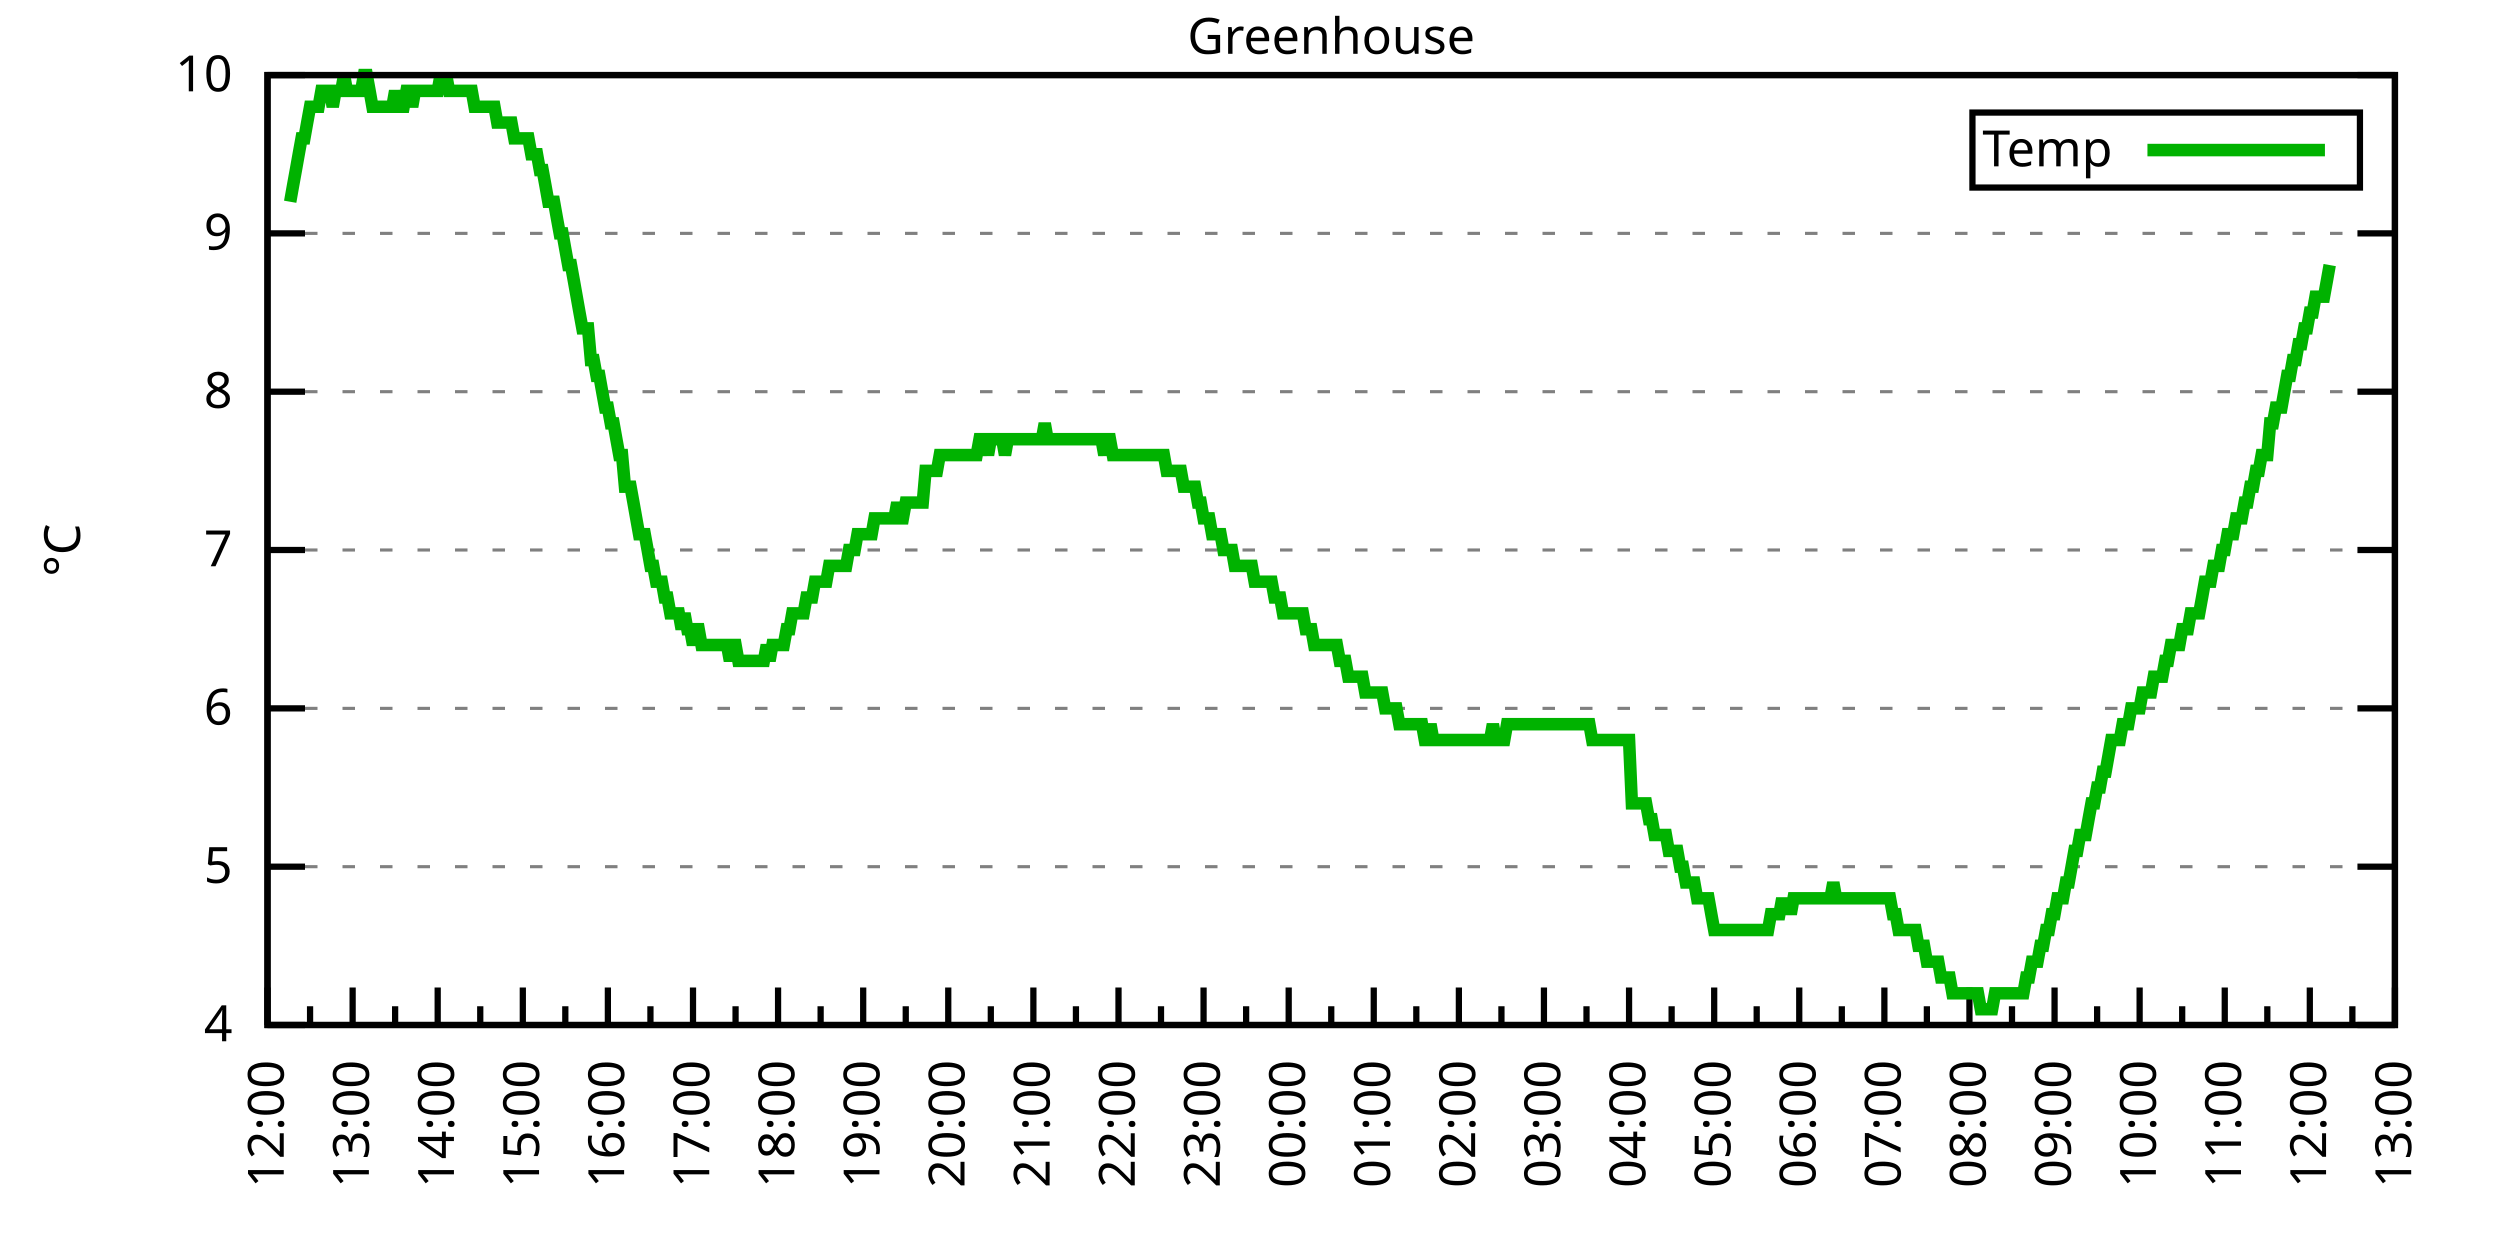
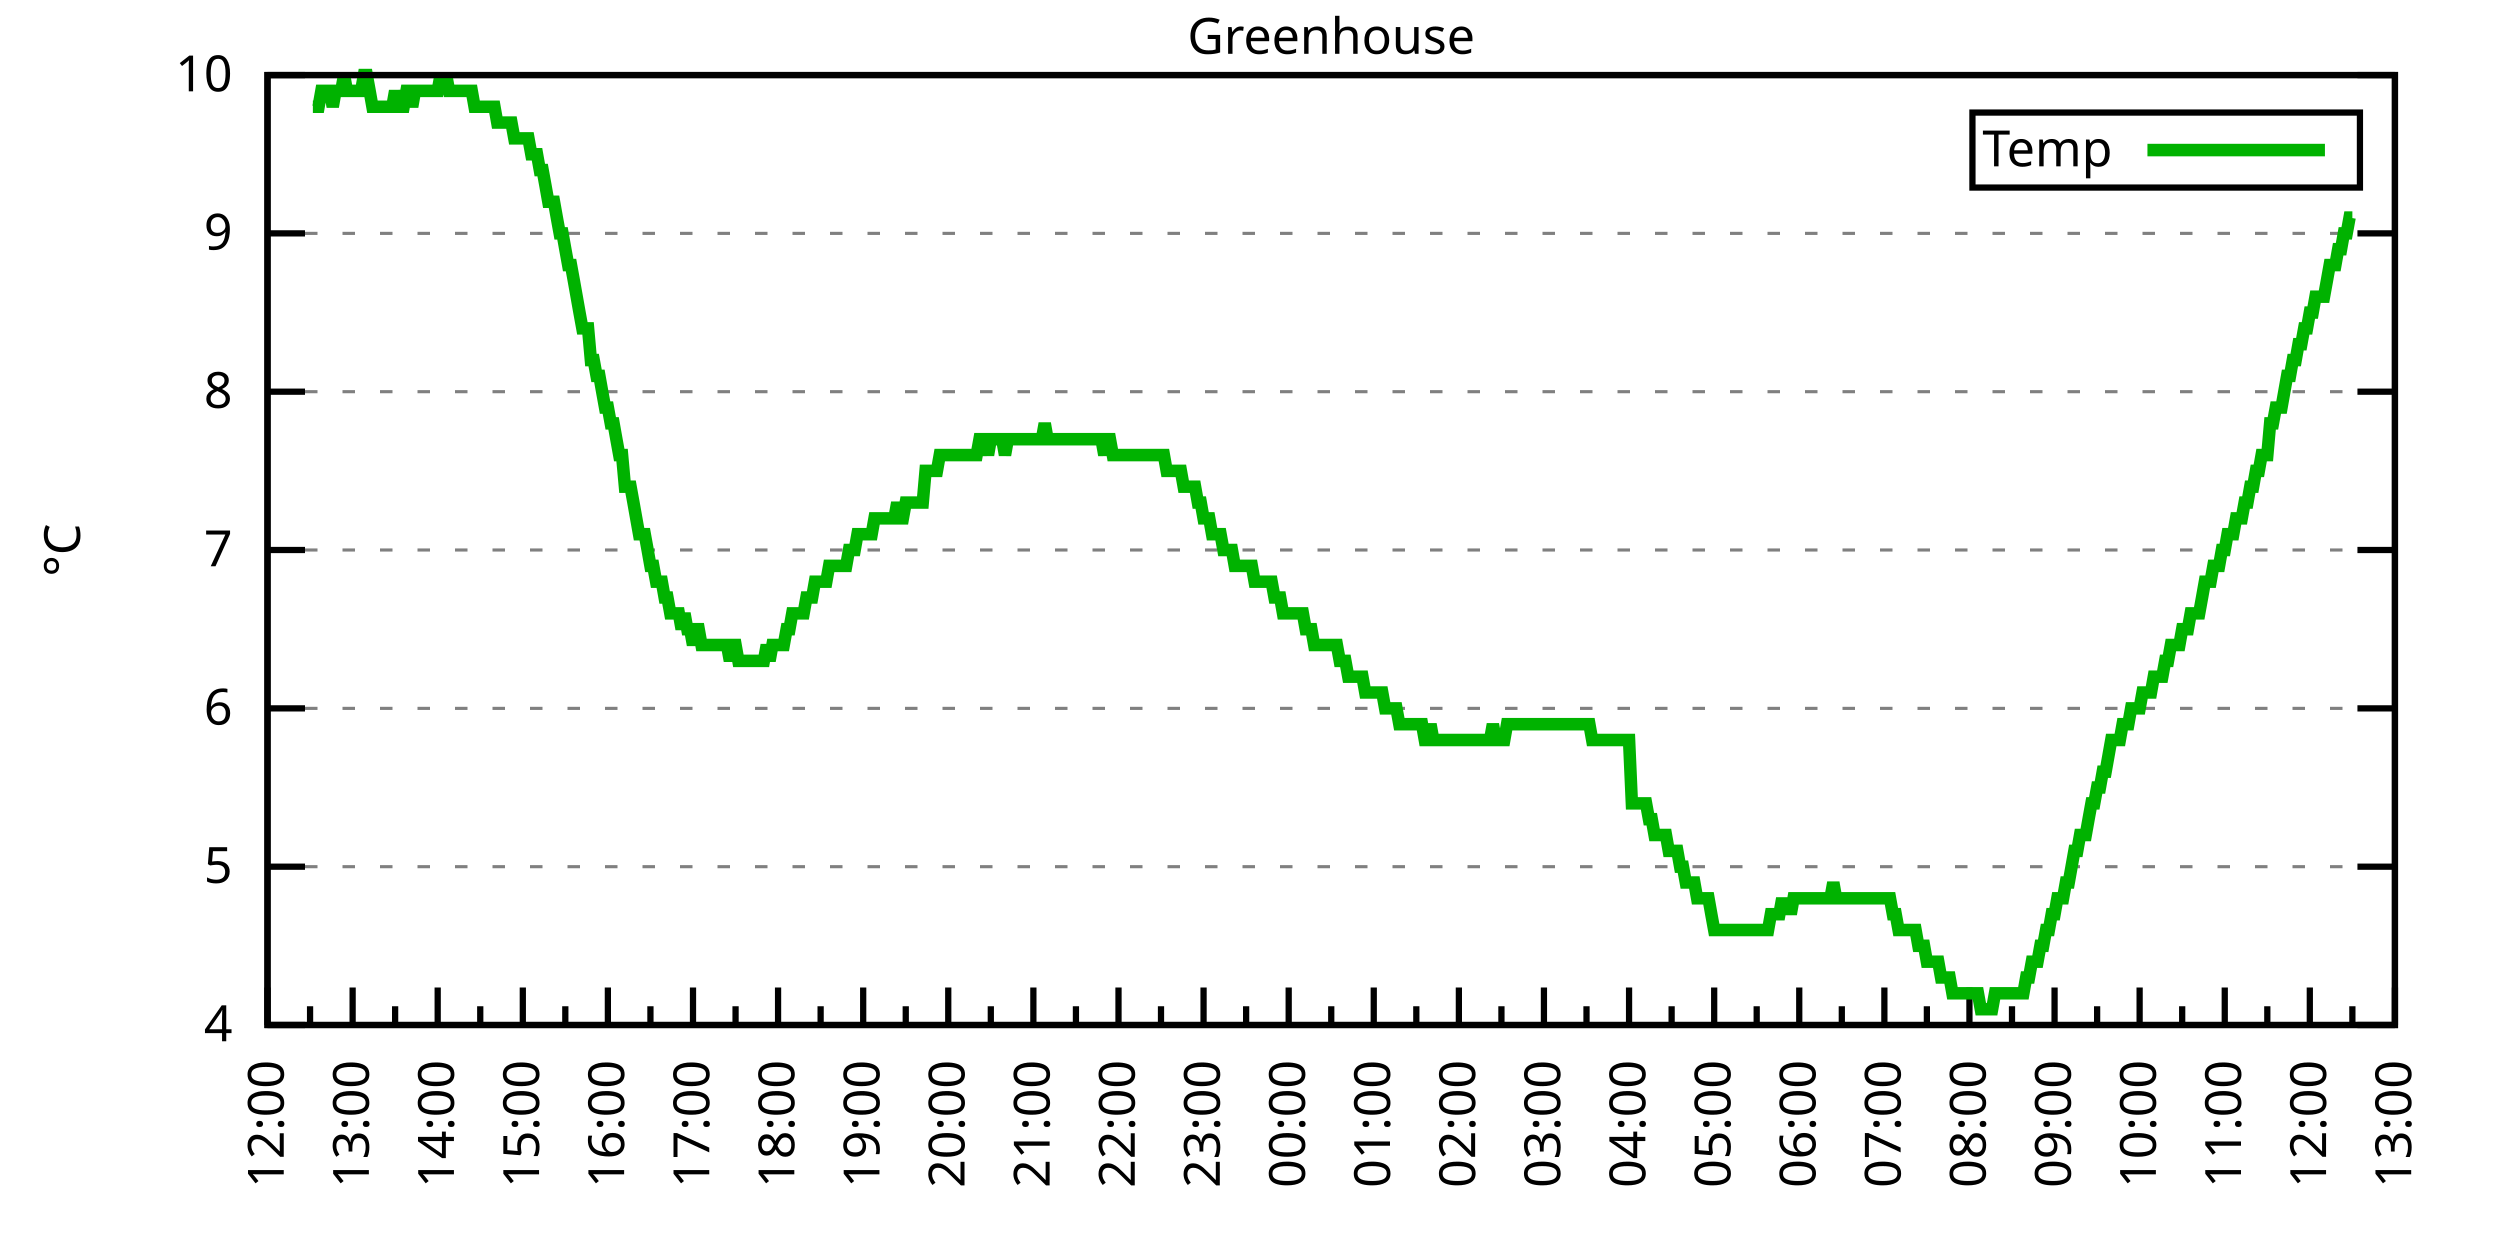
<svg xmlns="http://www.w3.org/2000/svg" xmlns:xlink="http://www.w3.org/1999/xlink" width="400" height="200" viewBox="0 0 400 200">
  <g id="gnuplot_canvas">
    <rect x="0" y="0" width="400" height="200" fill="none" />
    <defs>
      <circle id="gpDot" r="0.5" stroke-width="0.5" stroke="currentColor" />
      <path id="gpPt0" stroke-width="0.333" stroke="currentColor" d="M-1,0 h2 M0,-1 v2" />
      <path id="gpPt1" stroke-width="0.333" stroke="currentColor" d="M-1,-1 L1,1 M1,-1 L-1,1" />
      <path id="gpPt2" stroke-width="0.333" stroke="currentColor" d="M-1,0 L1,0 M0,-1 L0,1 M-1,-1 L1,1 M-1,1 L1,-1" />
      <rect id="gpPt3" stroke-width="0.333" stroke="currentColor" x="-1" y="-1" width="2" height="2" />
      <rect id="gpPt4" stroke-width="0.333" stroke="currentColor" fill="currentColor" x="-1" y="-1" width="2" height="2" />
      <circle id="gpPt5" stroke-width="0.333" stroke="currentColor" cx="0" cy="0" r="1" />
      <use xlink:href="#gpPt5" id="gpPt6" fill="currentColor" stroke="none" />
      <path id="gpPt7" stroke-width="0.333" stroke="currentColor" d="M0,-1.33 L-1.33,0.67 L1.33,0.67 z" />
      <use xlink:href="#gpPt7" id="gpPt8" fill="currentColor" stroke="none" />
      <use xlink:href="#gpPt7" id="gpPt9" stroke="currentColor" transform="rotate(180)" />
      <use xlink:href="#gpPt9" id="gpPt10" fill="currentColor" stroke="none" />
      <use xlink:href="#gpPt3" id="gpPt11" stroke="currentColor" transform="rotate(45)" />
      <use xlink:href="#gpPt11" id="gpPt12" fill="currentColor" stroke="none" />
      <path id="gpPt13" stroke-width="0.333" stroke="currentColor" d="M0,1.330 L1.265,0.411 L0.782,-1.067 L-0.782,-1.076 L-1.265,0.411 z" />
      <use xlink:href="#gpPt13" id="gpPt14" fill="currentColor" stroke="none" />
      <filter id="textbox" filterUnits="objectBoundingBox" x="0" y="0" height="1" width="1">
        <feFlood flood-color="white" flood-opacity="1" result="bgnd" />
        <feComposite in="SourceGraphic" in2="bgnd" operator="atop" />
      </filter>
      <filter id="greybox" filterUnits="objectBoundingBox" x="0" y="0" height="1" width="1">
        <feFlood flood-color="lightgrey" flood-opacity="1" result="grey" />
        <feComposite in="SourceGraphic" in2="grey" operator="atop" />
      </filter>
    </defs>
    <g fill="none" color="white" stroke="currentColor" stroke-width="1.00" stroke-linecap="butt" stroke-linejoin="miter">
</g>
    <g fill="none" color="black" stroke="currentColor" stroke-width="1.00" stroke-linecap="butt" stroke-linejoin="miter">
      <g stroke="none" shape-rendering="crispEdges">
        <polygon fill="rgb(255, 255, 255)" points="42.80,164.00 383.18,164.00 383.18,12.02 42.80,12.02 " />
      </g>
    </g>
    <g fill="none" color="black" stroke="currentColor" stroke-width="1.00" stroke-linecap="butt" stroke-linejoin="miter">
</g>
    <g fill="none" color="black" stroke="black" stroke-width="0.50" stroke-linecap="butt" stroke-linejoin="miter">
</g>
    <g fill="none" color="gray" stroke="currentColor" stroke-width="0.50" stroke-linecap="butt" stroke-linejoin="miter">
      <path stroke="gray" stroke-dasharray="2,4" class="gridline" d="M42.80,164.00 L383.19,164.00  " />
    </g>
    <g fill="none" color="gray" stroke="gray" stroke-width="1.00" stroke-linecap="butt" stroke-linejoin="miter">
</g>
    <g fill="none" color="black" stroke="currentColor" stroke-width="1.00" stroke-linecap="butt" stroke-linejoin="miter">
      <path stroke="black" d="M42.80,164.00 L48.80,164.00 M383.19,164.00 L377.19,164.00  " />
      <g transform="translate(37.20,166.60)" stroke="none" fill="black" font-family="Sans" font-size="8.00" text-anchor="end">
        <text>
          <tspan font-family="Sans"> 4</tspan>
        </text>
      </g>
    </g>
    <g fill="none" color="black" stroke="currentColor" stroke-width="1.00" stroke-linecap="butt" stroke-linejoin="miter">
</g>
    <g fill="none" color="black" stroke="black" stroke-width="0.50" stroke-linecap="butt" stroke-linejoin="miter">
</g>
    <g fill="none" color="gray" stroke="currentColor" stroke-width="0.50" stroke-linecap="butt" stroke-linejoin="miter">
      <path stroke="gray" stroke-dasharray="2,4" class="gridline" d="M42.80,138.67 L383.19,138.67  " />
    </g>
    <g fill="none" color="gray" stroke="gray" stroke-width="1.00" stroke-linecap="butt" stroke-linejoin="miter">
</g>
    <g fill="none" color="black" stroke="currentColor" stroke-width="1.00" stroke-linecap="butt" stroke-linejoin="miter">
      <path stroke="black" d="M42.80,138.67 L48.80,138.67 M383.19,138.67 L377.19,138.67  " />
      <g transform="translate(37.20,141.27)" stroke="none" fill="black" font-family="Sans" font-size="8.00" text-anchor="end">
        <text>
          <tspan font-family="Sans"> 5</tspan>
        </text>
      </g>
    </g>
    <g fill="none" color="black" stroke="currentColor" stroke-width="1.00" stroke-linecap="butt" stroke-linejoin="miter">
</g>
    <g fill="none" color="black" stroke="black" stroke-width="0.50" stroke-linecap="butt" stroke-linejoin="miter">
</g>
    <g fill="none" color="gray" stroke="currentColor" stroke-width="0.50" stroke-linecap="butt" stroke-linejoin="miter">
      <path stroke="gray" stroke-dasharray="2,4" class="gridline" d="M42.80,113.34 L383.19,113.34  " />
    </g>
    <g fill="none" color="gray" stroke="gray" stroke-width="1.00" stroke-linecap="butt" stroke-linejoin="miter">
</g>
    <g fill="none" color="black" stroke="currentColor" stroke-width="1.00" stroke-linecap="butt" stroke-linejoin="miter">
      <path stroke="black" d="M42.80,113.34 L48.80,113.34 M383.19,113.34 L377.19,113.34  " />
      <g transform="translate(37.20,115.94)" stroke="none" fill="black" font-family="Sans" font-size="8.00" text-anchor="end">
        <text>
          <tspan font-family="Sans"> 6</tspan>
        </text>
      </g>
    </g>
    <g fill="none" color="black" stroke="currentColor" stroke-width="1.00" stroke-linecap="butt" stroke-linejoin="miter">
</g>
    <g fill="none" color="black" stroke="black" stroke-width="0.50" stroke-linecap="butt" stroke-linejoin="miter">
</g>
    <g fill="none" color="gray" stroke="currentColor" stroke-width="0.50" stroke-linecap="butt" stroke-linejoin="miter">
      <path stroke="gray" stroke-dasharray="2,4" class="gridline" d="M42.80,88.00 L383.19,88.00  " />
    </g>
    <g fill="none" color="gray" stroke="gray" stroke-width="1.00" stroke-linecap="butt" stroke-linejoin="miter">
</g>
    <g fill="none" color="black" stroke="currentColor" stroke-width="1.00" stroke-linecap="butt" stroke-linejoin="miter">
      <path stroke="black" d="M42.80,88.00 L48.80,88.00 M383.19,88.00 L377.19,88.00  " />
      <g transform="translate(37.20,90.60)" stroke="none" fill="black" font-family="Sans" font-size="8.00" text-anchor="end">
        <text>
          <tspan font-family="Sans"> 7</tspan>
        </text>
      </g>
    </g>
    <g fill="none" color="black" stroke="currentColor" stroke-width="1.00" stroke-linecap="butt" stroke-linejoin="miter">
</g>
    <g fill="none" color="black" stroke="black" stroke-width="0.50" stroke-linecap="butt" stroke-linejoin="miter">
</g>
    <g fill="none" color="gray" stroke="currentColor" stroke-width="0.50" stroke-linecap="butt" stroke-linejoin="miter">
      <path stroke="gray" stroke-dasharray="2,4" class="gridline" d="M42.80,62.67 L383.19,62.67  " />
    </g>
    <g fill="none" color="gray" stroke="gray" stroke-width="1.00" stroke-linecap="butt" stroke-linejoin="miter">
</g>
    <g fill="none" color="black" stroke="currentColor" stroke-width="1.00" stroke-linecap="butt" stroke-linejoin="miter">
      <path stroke="black" d="M42.80,62.67 L48.80,62.67 M383.19,62.67 L377.19,62.67  " />
      <g transform="translate(37.20,65.27)" stroke="none" fill="black" font-family="Sans" font-size="8.00" text-anchor="end">
        <text>
          <tspan font-family="Sans"> 8</tspan>
        </text>
      </g>
    </g>
    <g fill="none" color="black" stroke="currentColor" stroke-width="1.00" stroke-linecap="butt" stroke-linejoin="miter">
</g>
    <g fill="none" color="black" stroke="black" stroke-width="0.50" stroke-linecap="butt" stroke-linejoin="miter">
</g>
    <g fill="none" color="gray" stroke="currentColor" stroke-width="0.50" stroke-linecap="butt" stroke-linejoin="miter">
      <path stroke="gray" stroke-dasharray="2,4" class="gridline" d="M42.80,37.34 L383.19,37.34  " />
    </g>
    <g fill="none" color="gray" stroke="gray" stroke-width="1.00" stroke-linecap="butt" stroke-linejoin="miter">
</g>
    <g fill="none" color="black" stroke="currentColor" stroke-width="1.00" stroke-linecap="butt" stroke-linejoin="miter">
      <path stroke="black" d="M42.80,37.34 L48.80,37.34 M383.19,37.34 L377.19,37.34  " />
      <g transform="translate(37.20,39.94)" stroke="none" fill="black" font-family="Sans" font-size="8.00" text-anchor="end">
        <text>
          <tspan font-family="Sans"> 9</tspan>
        </text>
      </g>
    </g>
    <g fill="none" color="black" stroke="currentColor" stroke-width="1.00" stroke-linecap="butt" stroke-linejoin="miter">
</g>
    <g fill="none" color="black" stroke="black" stroke-width="0.50" stroke-linecap="butt" stroke-linejoin="miter">
</g>
    <g fill="none" color="gray" stroke="currentColor" stroke-width="0.50" stroke-linecap="butt" stroke-linejoin="miter">
      <path stroke="gray" stroke-dasharray="2,4" class="gridline" d="M42.80,12.01 L383.19,12.01  " />
    </g>
    <g fill="none" color="gray" stroke="gray" stroke-width="1.00" stroke-linecap="butt" stroke-linejoin="miter">
</g>
    <g fill="none" color="black" stroke="currentColor" stroke-width="1.00" stroke-linecap="butt" stroke-linejoin="miter">
      <path stroke="black" d="M42.80,12.01 L48.80,12.01 M383.19,12.01 L377.19,12.01  " />
      <g transform="translate(37.20,14.61)" stroke="none" fill="black" font-family="Sans" font-size="8.00" text-anchor="end">
        <text>
          <tspan font-family="Sans"> 10</tspan>
        </text>
      </g>
    </g>
    <g fill="none" color="black" stroke="currentColor" stroke-width="1.00" stroke-linecap="butt" stroke-linejoin="miter">
      <path stroke="black" d="M42.80,164.00 L42.80,158.00  " />
      <g transform="translate(45.40,169.60) rotate(270)" stroke="none" fill="black" font-family="Sans" font-size="8.00" text-anchor="end">
        <text>
          <tspan font-family="Sans">12:00</tspan>
        </text>
      </g>
    </g>
    <g fill="none" color="black" stroke="currentColor" stroke-width="1.00" stroke-linecap="butt" stroke-linejoin="miter">
      <path stroke="black" d="M49.61,164.00 L49.61,161.00 M56.42,164.00 L56.42,158.00  " />
      <g transform="translate(59.02,169.60) rotate(270)" stroke="none" fill="black" font-family="Sans" font-size="8.00" text-anchor="end">
        <text>
          <tspan font-family="Sans">13:00</tspan>
        </text>
      </g>
    </g>
    <g fill="none" color="black" stroke="currentColor" stroke-width="1.00" stroke-linecap="butt" stroke-linejoin="miter">
      <path stroke="black" d="M63.22,164.00 L63.22,161.00 M70.03,164.00 L70.03,158.00  " />
      <g transform="translate(72.63,169.60) rotate(270)" stroke="none" fill="black" font-family="Sans" font-size="8.00" text-anchor="end">
        <text>
          <tspan font-family="Sans">14:00</tspan>
        </text>
      </g>
    </g>
    <g fill="none" color="black" stroke="currentColor" stroke-width="1.00" stroke-linecap="butt" stroke-linejoin="miter">
      <path stroke="black" d="M76.84,164.00 L76.84,161.00 M83.65,164.00 L83.65,158.00  " />
      <g transform="translate(86.25,169.60) rotate(270)" stroke="none" fill="black" font-family="Sans" font-size="8.00" text-anchor="end">
        <text>
          <tspan font-family="Sans">15:00</tspan>
        </text>
      </g>
    </g>
    <g fill="none" color="black" stroke="currentColor" stroke-width="1.00" stroke-linecap="butt" stroke-linejoin="miter">
      <path stroke="black" d="M90.45,164.00 L90.45,161.00 M97.26,164.00 L97.26,158.00  " />
      <g transform="translate(99.86,169.60) rotate(270)" stroke="none" fill="black" font-family="Sans" font-size="8.00" text-anchor="end">
        <text>
          <tspan font-family="Sans">16:00</tspan>
        </text>
      </g>
    </g>
    <g fill="none" color="black" stroke="currentColor" stroke-width="1.00" stroke-linecap="butt" stroke-linejoin="miter">
      <path stroke="black" d="M104.07,164.00 L104.07,161.00 M110.88,164.00 L110.88,158.00  " />
      <g transform="translate(113.48,169.60) rotate(270)" stroke="none" fill="black" font-family="Sans" font-size="8.00" text-anchor="end">
        <text>
          <tspan font-family="Sans">17:00</tspan>
        </text>
      </g>
    </g>
    <g fill="none" color="black" stroke="currentColor" stroke-width="1.00" stroke-linecap="butt" stroke-linejoin="miter">
      <path stroke="black" d="M117.69,164.00 L117.69,161.00 M124.49,164.00 L124.49,158.00  " />
      <g transform="translate(127.09,169.60) rotate(270)" stroke="none" fill="black" font-family="Sans" font-size="8.00" text-anchor="end">
        <text>
          <tspan font-family="Sans">18:00</tspan>
        </text>
      </g>
    </g>
    <g fill="none" color="black" stroke="currentColor" stroke-width="1.00" stroke-linecap="butt" stroke-linejoin="miter">
      <path stroke="black" d="M131.30,164.00 L131.30,161.00 M138.11,164.00 L138.11,158.00  " />
      <g transform="translate(140.71,169.60) rotate(270)" stroke="none" fill="black" font-family="Sans" font-size="8.00" text-anchor="end">
        <text>
          <tspan font-family="Sans">19:00</tspan>
        </text>
      </g>
    </g>
    <g fill="none" color="black" stroke="currentColor" stroke-width="1.00" stroke-linecap="butt" stroke-linejoin="miter">
      <path stroke="black" d="M144.92,164.00 L144.92,161.00 M151.72,164.00 L151.72,158.00  " />
      <g transform="translate(154.32,169.60) rotate(270)" stroke="none" fill="black" font-family="Sans" font-size="8.00" text-anchor="end">
        <text>
          <tspan font-family="Sans">20:00</tspan>
        </text>
      </g>
    </g>
    <g fill="none" color="black" stroke="currentColor" stroke-width="1.00" stroke-linecap="butt" stroke-linejoin="miter">
      <path stroke="black" d="M158.53,164.00 L158.53,161.00 M165.34,164.00 L165.34,158.00  " />
      <g transform="translate(167.94,169.60) rotate(270)" stroke="none" fill="black" font-family="Sans" font-size="8.00" text-anchor="end">
        <text>
          <tspan font-family="Sans">21:00</tspan>
        </text>
      </g>
    </g>
    <g fill="none" color="black" stroke="currentColor" stroke-width="1.00" stroke-linecap="butt" stroke-linejoin="miter">
      <path stroke="black" d="M172.15,164.00 L172.15,161.00 M178.96,164.00 L178.96,158.00  " />
      <g transform="translate(181.56,169.60) rotate(270)" stroke="none" fill="black" font-family="Sans" font-size="8.00" text-anchor="end">
        <text>
          <tspan font-family="Sans">22:00</tspan>
        </text>
      </g>
    </g>
    <g fill="none" color="black" stroke="currentColor" stroke-width="1.00" stroke-linecap="butt" stroke-linejoin="miter">
      <path stroke="black" d="M185.76,164.00 L185.76,161.00 M192.57,164.00 L192.57,158.00  " />
      <g transform="translate(195.17,169.60) rotate(270)" stroke="none" fill="black" font-family="Sans" font-size="8.00" text-anchor="end">
        <text>
          <tspan font-family="Sans">23:00</tspan>
        </text>
      </g>
    </g>
    <g fill="none" color="black" stroke="currentColor" stroke-width="1.00" stroke-linecap="butt" stroke-linejoin="miter">
      <path stroke="black" d="M199.38,164.00 L199.38,161.00 M206.19,164.00 L206.19,158.00  " />
      <g transform="translate(208.79,169.60) rotate(270)" stroke="none" fill="black" font-family="Sans" font-size="8.00" text-anchor="end">
        <text>
          <tspan font-family="Sans">00:00</tspan>
        </text>
      </g>
    </g>
    <g fill="none" color="black" stroke="currentColor" stroke-width="1.00" stroke-linecap="butt" stroke-linejoin="miter">
      <path stroke="black" d="M213.00,164.00 L213.00,161.00 M219.80,164.00 L219.80,158.00  " />
      <g transform="translate(222.40,169.60) rotate(270)" stroke="none" fill="black" font-family="Sans" font-size="8.00" text-anchor="end">
        <text>
          <tspan font-family="Sans">01:00</tspan>
        </text>
      </g>
    </g>
    <g fill="none" color="black" stroke="currentColor" stroke-width="1.00" stroke-linecap="butt" stroke-linejoin="miter">
      <path stroke="black" d="M226.61,164.00 L226.61,161.00 M233.42,164.00 L233.42,158.00  " />
      <g transform="translate(236.02,169.60) rotate(270)" stroke="none" fill="black" font-family="Sans" font-size="8.00" text-anchor="end">
        <text>
          <tspan font-family="Sans">02:00</tspan>
        </text>
      </g>
    </g>
    <g fill="none" color="black" stroke="currentColor" stroke-width="1.00" stroke-linecap="butt" stroke-linejoin="miter">
      <path stroke="black" d="M240.23,164.00 L240.23,161.00 M247.03,164.00 L247.03,158.00  " />
      <g transform="translate(249.63,169.60) rotate(270)" stroke="none" fill="black" font-family="Sans" font-size="8.00" text-anchor="end">
        <text>
          <tspan font-family="Sans">03:00</tspan>
        </text>
      </g>
    </g>
    <g fill="none" color="black" stroke="currentColor" stroke-width="1.00" stroke-linecap="butt" stroke-linejoin="miter">
      <path stroke="black" d="M253.84,164.00 L253.84,161.00 M260.65,164.00 L260.65,158.00  " />
      <g transform="translate(263.25,169.60) rotate(270)" stroke="none" fill="black" font-family="Sans" font-size="8.00" text-anchor="end">
        <text>
          <tspan font-family="Sans">04:00</tspan>
        </text>
      </g>
    </g>
    <g fill="none" color="black" stroke="currentColor" stroke-width="1.00" stroke-linecap="butt" stroke-linejoin="miter">
      <path stroke="black" d="M267.46,164.00 L267.46,161.00 M274.27,164.00 L274.27,158.00  " />
      <g transform="translate(276.87,169.60) rotate(270)" stroke="none" fill="black" font-family="Sans" font-size="8.00" text-anchor="end">
        <text>
          <tspan font-family="Sans">05:00</tspan>
        </text>
      </g>
    </g>
    <g fill="none" color="black" stroke="currentColor" stroke-width="1.00" stroke-linecap="butt" stroke-linejoin="miter">
      <path stroke="black" d="M281.07,164.00 L281.07,161.00 M287.88,164.00 L287.88,158.00  " />
      <g transform="translate(290.48,169.60) rotate(270)" stroke="none" fill="black" font-family="Sans" font-size="8.00" text-anchor="end">
        <text>
          <tspan font-family="Sans">06:00</tspan>
        </text>
      </g>
    </g>
    <g fill="none" color="black" stroke="currentColor" stroke-width="1.00" stroke-linecap="butt" stroke-linejoin="miter">
      <path stroke="black" d="M294.69,164.00 L294.69,161.00 M301.50,164.00 L301.50,158.00  " />
      <g transform="translate(304.10,169.60) rotate(270)" stroke="none" fill="black" font-family="Sans" font-size="8.00" text-anchor="end">
        <text>
          <tspan font-family="Sans">07:00</tspan>
        </text>
      </g>
    </g>
    <g fill="none" color="black" stroke="currentColor" stroke-width="1.00" stroke-linecap="butt" stroke-linejoin="miter">
      <path stroke="black" d="M308.30,164.00 L308.30,161.00 M315.11,164.00 L315.11,158.00  " />
      <g transform="translate(317.71,169.60) rotate(270)" stroke="none" fill="black" font-family="Sans" font-size="8.00" text-anchor="end">
        <text>
          <tspan font-family="Sans">08:00</tspan>
        </text>
      </g>
    </g>
    <g fill="none" color="black" stroke="currentColor" stroke-width="1.00" stroke-linecap="butt" stroke-linejoin="miter">
      <path stroke="black" d="M321.92,164.00 L321.92,161.00 M328.73,164.00 L328.73,158.00  " />
      <g transform="translate(331.33,169.60) rotate(270)" stroke="none" fill="black" font-family="Sans" font-size="8.00" text-anchor="end">
        <text>
          <tspan font-family="Sans">09:00</tspan>
        </text>
      </g>
    </g>
    <g fill="none" color="black" stroke="currentColor" stroke-width="1.00" stroke-linecap="butt" stroke-linejoin="miter">
      <path stroke="black" d="M335.54,164.00 L335.54,161.00 M342.34,164.00 L342.34,158.00  " />
      <g transform="translate(344.94,169.60) rotate(270)" stroke="none" fill="black" font-family="Sans" font-size="8.00" text-anchor="end">
        <text>
          <tspan font-family="Sans">10:00</tspan>
        </text>
      </g>
    </g>
    <g fill="none" color="black" stroke="currentColor" stroke-width="1.00" stroke-linecap="butt" stroke-linejoin="miter">
      <path stroke="black" d="M349.15,164.00 L349.15,161.00 M355.96,164.00 L355.96,158.00  " />
      <g transform="translate(358.56,169.60) rotate(270)" stroke="none" fill="black" font-family="Sans" font-size="8.00" text-anchor="end">
        <text>
          <tspan font-family="Sans">11:00</tspan>
        </text>
      </g>
    </g>
    <g fill="none" color="black" stroke="currentColor" stroke-width="1.00" stroke-linecap="butt" stroke-linejoin="miter">
      <path stroke="black" d="M362.77,164.00 L362.77,161.00 M369.57,164.00 L369.57,158.00  " />
      <g transform="translate(372.17,169.60) rotate(270)" stroke="none" fill="black" font-family="Sans" font-size="8.00" text-anchor="end">
        <text>
          <tspan font-family="Sans">12:00</tspan>
        </text>
      </g>
    </g>
    <g fill="none" color="black" stroke="currentColor" stroke-width="1.00" stroke-linecap="butt" stroke-linejoin="miter">
      <path stroke="black" d="M376.38,164.00 L376.38,161.00 M383.19,164.00 L383.19,158.00  " />
      <g transform="translate(385.79,169.60) rotate(270)" stroke="none" fill="black" font-family="Sans" font-size="8.00" text-anchor="end">
        <text>
          <tspan font-family="Sans">13:00</tspan>
        </text>
      </g>
    </g>
    <g fill="none" color="black" stroke="currentColor" stroke-width="1.00" stroke-linecap="butt" stroke-linejoin="miter">
</g>
    <g fill="none" color="black" stroke="currentColor" stroke-width="1.00" stroke-linecap="butt" stroke-linejoin="miter">
      <path stroke="black" d="M42.80,12.01 L42.80,164.00 L383.19,164.00 L383.19,12.01 L42.80,12.01 Z  " />
    </g>
    <g fill="none" color="black" stroke="currentColor" stroke-width="1.00" stroke-linecap="butt" stroke-linejoin="miter">
      <g transform="translate(12.80,88.01) rotate(270)" stroke="none" fill="black" font-family="Sans" font-size="8.00" text-anchor="middle">
        <text>
          <tspan font-family="Sans">°C</tspan>
        </text>
      </g>
    </g>
    <g fill="none" color="black" stroke="currentColor" stroke-width="1.00" stroke-linecap="butt" stroke-linejoin="miter">
</g>
    <g fill="none" color="black" stroke="currentColor" stroke-width="1.00" stroke-linecap="butt" stroke-linejoin="miter">
      <path stroke="black" d="M315.59,30.01 L315.59,18.01 L377.59,18.01 L377.59,30.01 L315.59,30.01 Z  " />
    </g>
    <g id="Greenhouse_plot_1">
      <g fill="none" color="white" stroke="black" stroke-width="2.00" stroke-linecap="butt" stroke-linejoin="miter">
</g>
      <g fill="none" color="black" stroke="currentColor" stroke-width="2.00" stroke-linecap="butt" stroke-linejoin="miter">
        <g transform="translate(337.99,26.61)" stroke="none" fill="black" font-family="Sans" font-size="8.00" text-anchor="end">
          <text>
            <tspan font-family="Sans">Temp</tspan>
          </text>
        </g>
      </g>
      <g fill="none" color="black" stroke="currentColor" stroke-width="2.00" stroke-linecap="butt" stroke-linejoin="miter">
-         <path stroke="rgb(  0, 178,   0)" d="M343.59,24.01 L371.99,24.01 M46.43,32.28 L46.88,29.74 L47.34,27.21 L47.79,24.68 L48.25,22.14 L48.70,22.14   L49.15,19.61 L49.61,17.08 L50.06,17.08 L50.52,17.08 L50.97,17.08 L51.42,14.54 L51.88,14.54 L52.33,14.54   L52.78,14.54 L53.24,17.08 L53.69,14.54 L54.15,14.54 L54.60,14.54 L55.05,12.01 L55.51,14.54 L55.96,14.54   L56.42,14.54 L56.87,14.54 L57.32,14.54 L57.78,14.54 L58.23,12.01 L58.68,12.01 L59.14,14.54 L59.59,17.08   L60.05,17.08 L60.50,17.08 L60.95,17.08 L61.41,17.08 L61.86,17.08 L62.32,17.08 L62.77,17.08 L63.22,14.54   L63.68,17.08 L64.13,17.08 L64.58,17.08 L65.04,14.54 L65.49,14.54 L65.95,17.08 L66.40,14.54 L66.85,14.54   L67.31,14.54 L67.76,14.54 L68.22,14.54 L68.67,14.54 L69.12,14.54 L69.58,14.54 L70.03,14.54 L70.49,12.01   L70.94,14.54 L71.39,12.01 L71.85,14.54 L72.30,14.54 L72.75,14.54 L73.21,14.54 L73.66,14.54 L74.12,14.54   L74.57,14.54 L75.02,14.54 L75.48,14.54 L75.93,17.08 L76.39,17.08 L76.84,17.08 L77.29,17.08 L77.75,17.08   L78.20,17.08 L78.65,17.08 L79.11,17.08 L79.56,19.61 L80.02,19.61 L80.47,19.61 L80.92,19.61 L81.38,19.61   L81.83,19.61 L82.29,22.14 L82.74,22.14 L83.19,22.14 L83.65,22.14 L84.10,22.14 L84.55,22.14 L85.01,24.68   L85.46,24.68 L85.92,24.68 L86.37,27.21 L86.82,27.21 L87.28,29.74 L87.73,32.28 L88.19,32.28 L88.64,32.28   L89.09,34.81 L89.55,37.34 L90.00,37.34 L90.45,39.87 L90.91,42.41 L91.36,42.41 L91.82,44.94 L92.27,47.47   L92.72,50.01 L93.18,52.54 L93.63,52.54 L94.09,52.54 L94.54,57.61 L94.99,57.61 L95.45,60.14 L95.90,60.14   L96.35,62.67 L96.81,65.21 L97.26,65.21 L97.72,67.74 L98.17,67.74 L98.62,70.27 L99.08,72.81 L99.53,72.81   L99.99,77.87 L100.44,77.87 L100.89,77.87 L101.35,80.41 L101.80,82.94 L102.25,85.47 L102.71,85.47 L103.16,85.47   L103.62,88.00 L104.07,90.54 L104.52,90.54 L104.98,93.07 L105.43,93.07 L105.89,93.07 L106.34,95.60 L106.79,95.60   L107.25,98.14 L107.70,98.14 L108.15,98.14 L108.61,98.14 L109.06,100.67 L109.52,98.14 L109.97,100.67 L110.42,100.67   L110.88,103.20 L111.33,100.67 L111.79,100.67 L112.24,103.20 L112.69,103.20 L113.15,103.20 L113.60,103.20 L114.05,103.20   L114.51,103.20 L114.96,103.20 L115.42,103.20 L115.87,103.20 L116.32,103.20 L116.78,105.74 L117.23,103.20 L117.69,103.20   L118.14,105.74 L118.59,105.74 L119.05,105.74 L119.50,105.74 L119.96,105.74 L120.41,105.74 L120.86,105.74 L121.32,105.74   L121.77,105.74 L122.22,105.74 L122.68,103.20 L123.13,105.74 L123.59,103.20 L124.04,103.20 L124.49,103.20 L124.95,103.20   L125.40,103.20 L125.86,100.67 L126.31,100.67 L126.76,98.14 L127.22,98.14 L127.67,98.14 L128.12,98.14 L128.58,98.14   L129.03,95.60 L129.49,95.60 L129.94,95.60 L130.39,93.07 L130.85,93.07 L131.30,93.07 L131.76,93.07 L132.21,93.07   L132.66,90.54 L133.12,90.54 L133.57,90.54 L134.02,90.54 L134.48,90.54 L134.93,90.54 L135.39,90.54 L135.84,88.00   L136.29,88.00 L136.75,88.00 L137.20,85.47 L137.66,85.47 L138.11,85.47 L138.56,85.47 L139.02,85.47 L139.47,85.47   L139.92,82.94 L140.38,82.94 L140.83,82.94 L141.29,82.94 L141.74,82.94 L142.19,82.94 L142.65,82.94 L143.10,82.94   L143.56,80.41 L144.01,82.94 L144.46,82.94 L144.92,80.41 L145.37,80.41 L145.82,80.41 L146.28,80.41 L146.73,80.41   L147.19,80.41 L147.64,80.41 L148.09,75.34 L148.55,75.34 L149.00,75.34 L149.46,75.34 L149.91,75.34 L150.36,72.81   L150.82,72.81 L151.27,72.81 L151.72,72.81 L152.18,72.81 L152.63,72.81 L153.09,72.81 L153.54,72.81 L153.99,72.81   L154.45,72.81 L154.90,72.81 L155.36,72.81 L155.81,72.81 L156.26,72.81 L156.72,70.27 L157.17,70.27 L157.62,70.27   L158.08,72.81 L158.53,70.27 L158.99,70.27 L159.44,70.27 L159.89,70.27 L160.35,70.27 L160.80,72.81 L161.26,70.27   L161.71,70.27 L162.16,70.27 L162.62,70.27 L163.07,70.27 L163.52,70.27 L163.98,70.27 L164.43,70.27 L164.89,70.27   L165.34,70.27 L165.79,70.27 L166.25,70.27 L166.70,70.27 L167.16,67.74 L167.61,70.27 L168.06,70.27 L168.52,70.27   L168.97,70.27 L169.43,70.27 L169.88,70.27 L170.33,70.27 L170.79,70.27 L171.24,70.27 L171.69,70.27 L172.15,70.27   L172.60,70.27 L173.06,70.27 L173.51,70.27 L173.96,70.27 L174.42,70.27 L174.87,70.27 L175.33,70.27 L175.78,70.27   L176.23,70.27 L176.69,72.81 L177.14,70.27 L177.59,70.27 L178.05,72.81 L178.50,72.81 L178.96,72.81 L179.41,72.81   L179.86,72.81 L180.32,72.81 L180.77,72.81 L181.23,72.81 L181.68,72.81 L182.13,72.81 L182.59,72.81 L183.04,72.81   L183.49,72.81 L183.95,72.81 L184.40,72.81 L184.86,72.81 L185.31,72.81 L185.76,72.81 L186.22,72.81 L186.67,75.34   L187.13,75.34 L187.58,75.34 L188.03,75.34 L188.49,75.34 L188.94,75.34 L189.39,77.87 L189.85,77.87 L190.30,77.87   L190.76,77.87 L191.21,77.87 L191.66,80.41 L192.12,80.41 L192.57,82.94 L193.03,82.94 L193.48,82.94 L193.93,85.47   L194.39,85.47 L194.84,85.47 L195.29,85.47 L195.75,88.00 L196.20,88.00 L196.66,88.00 L197.11,88.00 L197.56,90.54   L198.02,90.54 L198.47,90.54 L198.93,90.54 L199.38,90.54 L199.83,90.54 L200.29,90.54 L200.74,93.07 L201.19,93.07   L201.65,93.07 L202.10,93.07 L202.56,93.07 L203.01,93.07 L203.46,93.07 L203.92,95.60 L204.37,95.60 L204.83,95.60   L205.28,98.14 L205.73,98.14 L206.19,98.14 L206.64,98.14 L207.09,98.14 L207.55,98.14 L208.00,98.14 L208.46,98.14   L208.91,100.67 L209.36,100.67 L209.82,100.67 L210.27,103.20 L210.73,103.20 L211.18,103.20 L211.63,103.20 L212.09,103.20   L212.54,103.20 L213.00,103.20 L213.45,103.20 L213.90,103.20 L214.36,105.74 L214.81,105.74 L215.26,105.74 L215.72,108.27   L216.17,108.27 L216.63,108.27 L217.08,108.27 L217.53,108.27 L217.99,108.27 L218.44,110.80 L218.90,110.80 L219.35,110.80   L219.80,110.80 L220.26,110.80 L220.71,110.80 L221.16,110.80 L221.62,113.34 L222.07,113.34 L222.53,113.34 L222.98,113.34   L223.43,113.34 L223.89,115.87 L224.34,115.87 L224.80,115.87 L225.25,115.87 L225.70,115.87 L226.16,115.87 L226.61,115.87   L227.06,115.87 L227.52,115.87 L227.97,118.40 L228.43,118.40 L228.88,115.87 L229.33,118.40 L229.79,118.40 L230.24,118.40   L230.70,118.40 L231.15,118.40 L231.60,118.40 L232.06,118.40 L232.51,118.40 L232.96,118.40 L233.42,118.40 L233.87,118.40   L234.33,118.40 L234.78,118.40 L235.23,118.40 L235.69,118.40 L236.14,118.40 L236.60,118.40 L237.05,118.40 L237.50,118.40   L237.96,118.40 L238.41,118.40 L238.86,115.87 L239.32,118.40 L239.77,118.40 L240.23,118.40 L240.68,118.40 L241.13,115.87   L241.59,115.87 L242.04,115.87 L242.50,115.87 L242.95,115.87 L243.40,115.87 L243.86,115.87 L244.31,115.87 L244.76,115.87   L245.22,115.87 L245.67,115.87 L246.13,115.87 L246.58,115.87 L247.03,115.87 L247.49,115.87 L247.94,115.87 L248.40,115.87   L248.85,115.87 L249.30,115.87 L249.76,115.87 L250.21,115.87 L250.66,115.87 L251.12,115.87 L251.57,115.87 L252.03,115.87   L252.48,115.87 L252.93,115.87 L253.39,115.87 L253.84,115.87 L254.30,115.87 L254.75,118.40 L255.20,118.40 L255.66,118.40   L256.11,118.40 L256.56,118.40 L257.02,118.40 L257.47,118.40 L257.93,118.40 L258.38,118.40 L258.83,118.40 L259.29,118.40   L259.74,118.40 L260.20,118.40 L260.65,118.40 L261.10,128.54 L261.56,128.54 L262.01,128.54 L262.47,128.54 L262.92,128.54   L263.37,128.54 L263.83,131.07 L264.28,131.07 L264.73,133.60 L265.19,133.60 L265.64,133.60 L266.10,133.60 L266.55,133.60   L267.00,136.14 L267.46,136.14 L267.91,136.14 L268.37,136.14 L268.82,138.67 L269.27,138.67 L269.73,141.20 L270.18,141.20   L270.63,141.20 L271.09,141.20 L271.54,143.73 L272.00,143.73 L272.45,143.73 L272.90,143.73 L273.36,143.73 L273.81,146.27   L274.27,148.80 L274.72,148.80 L275.17,148.80 L275.63,148.80 L276.08,148.80 L276.53,148.80 L276.99,148.80 L277.44,148.80   L277.90,148.80 L278.35,148.80 L278.80,148.80 L279.26,148.80 L279.71,148.80 L280.17,148.80 L280.62,148.80 L281.07,148.80   L281.53,148.80 L281.98,148.80 L282.43,148.80 L282.89,148.80 L283.34,146.27 L283.80,146.27 L284.25,146.27 L284.70,146.27   L285.16,143.73 L285.61,146.27 L286.07,143.73 L286.52,146.27 L286.97,143.73 L287.43,143.73 L287.88,143.73 L288.33,143.73   L288.79,143.73 L289.24,143.73 L289.70,143.73 L290.15,143.73 L290.60,143.73 L291.06,143.73 L291.51,143.73 L291.97,143.73   L292.42,143.73 L292.87,143.73 L293.33,141.20 L293.78,143.73 L294.23,143.73 L294.69,143.73 L295.14,143.73 L295.60,143.73   L296.05,143.73 L296.50,143.73 L296.96,143.73 L297.41,143.73 L297.87,143.73 L298.32,143.73 L298.77,143.73 L299.23,143.73   L299.68,143.73 L300.13,143.73 L300.59,143.73 L301.04,143.73 L301.50,143.73 L301.95,143.73 L302.40,143.73 L302.86,146.27   L303.31,146.27 L303.77,148.80 L304.22,148.80 L304.67,148.80 L305.13,148.80 L305.58,148.80 L306.03,148.80 L306.49,148.80   L306.94,151.33 L307.40,151.33 L307.85,151.33 L308.30,153.87 L308.76,153.87 L309.21,153.87 L309.67,153.87 L310.12,153.87   L310.57,156.40 L311.03,156.40 L311.48,156.40 L311.94,156.40 L312.39,158.93 L312.84,158.93 L313.30,158.93 L313.75,158.93   L314.20,158.93 L314.66,158.93 L315.11,158.93 L315.57,158.93 L316.02,158.93 L316.47,158.93 L316.93,161.47 L317.38,161.47   L317.84,161.47 L318.29,161.47 L318.74,161.47 L319.20,158.93 L319.65,158.93 L320.10,158.93 L320.56,158.93 L321.01,158.93   L321.47,158.93 L321.92,158.93 L322.37,158.93 L322.83,158.93 L323.28,158.93 L323.74,158.93 L324.19,156.40 L324.64,156.40   L325.10,153.87 L325.55,153.87 L326.00,153.87 L326.46,151.33 L326.91,151.33 L327.37,148.80 L327.82,148.80 L328.27,146.27   L328.73,146.27 L329.18,143.73 L329.64,143.73 L330.09,143.73 L330.54,141.20 L331.00,141.20 L331.45,138.67 L331.90,136.14   L332.36,136.14 L332.81,133.60 L333.27,133.60 L333.72,133.60 L334.17,131.07 L334.63,128.54 L335.08,128.54 L335.54,126.00   L335.99,126.00 L336.44,123.47 L336.90,123.47 L337.35,120.94 L337.80,118.40 L338.26,118.40 L338.71,118.40 L339.17,118.40   L339.62,115.87 L340.07,115.87 L340.53,115.87 L340.98,113.34 L341.44,113.34 L341.89,113.34 L342.34,113.34 L342.80,110.80   L343.25,110.80 L343.70,110.80 L344.16,110.80 L344.61,108.27 L345.07,108.27 L345.52,108.27 L345.97,108.27 L346.43,105.74   L346.88,105.74 L347.34,103.20 L347.79,103.20 L348.24,103.20 L348.70,103.20 L349.15,100.67 L349.60,100.67 L350.06,100.67   L350.51,98.14 L350.97,98.14 L351.42,98.14 L351.87,98.14 L352.33,95.60 L352.78,93.07 L353.24,93.07 L353.69,93.07   L354.14,90.54 L354.60,90.54 L355.05,90.54 L355.50,88.00 L355.96,88.00 L356.41,85.47 L356.87,85.47 L357.32,85.47   L357.77,82.94 L358.23,82.94 L358.68,82.94 L359.14,80.41 L359.59,80.41 L360.04,77.87 L360.50,77.87 L360.95,75.34   L361.41,75.34 L361.86,72.81 L362.31,72.81 L362.77,72.81 L363.22,67.74 L363.67,67.74 L364.13,65.21 L364.58,65.21   L365.04,65.21 L365.49,62.67 L365.94,60.14 L366.40,60.14 L366.85,57.61 L367.31,57.61 L367.76,55.07 L368.21,55.07   L368.67,52.54 L369.12,52.54 L369.57,50.01 L370.03,50.01 L370.48,47.47 L370.94,47.47 L371.39,47.47 L371.84,47.47   L372.30,44.94 L372.75,42.41  " />
+         <path stroke="rgb(  0, 178,   0)" d="M343.59,24.01 L371.99,24.01 M50.06,17.08 L50.52,17.08 L50.97,17.08 L51.42,14.54 L51.88,14.54 L52.33,14.54   L52.78,14.54 L53.24,17.08 L53.69,14.54 L54.15,14.54 L54.60,14.54 L55.05,12.01 L55.51,14.54 L55.96,14.54   L56.42,14.54 L56.87,14.54 L57.32,14.54 L57.78,14.54 L58.23,12.01 L58.68,12.01 L59.14,14.54 L59.59,17.08   L60.05,17.08 L60.50,17.08 L60.95,17.08 L61.41,17.08 L61.86,17.08 L62.32,17.08 L62.77,17.08 L63.22,14.54   L63.68,17.08 L64.13,17.08 L64.58,17.08 L65.04,14.54 L65.49,14.54 L65.95,17.08 L66.40,14.54 L66.85,14.54   L67.31,14.54 L67.76,14.54 L68.22,14.54 L68.67,14.54 L69.12,14.54 L69.58,14.54 L70.03,14.54 L70.49,12.01   L70.94,14.54 L71.39,12.01 L71.85,14.54 L72.30,14.54 L72.75,14.54 L73.21,14.54 L73.66,14.54 L74.12,14.54   L74.57,14.54 L75.02,14.54 L75.48,14.54 L75.93,17.08 L76.39,17.08 L76.84,17.08 L77.29,17.08 L77.75,17.08   L78.20,17.08 L78.65,17.08 L79.11,17.08 L79.56,19.61 L80.02,19.61 L80.47,19.61 L80.92,19.61 L81.38,19.61   L81.83,19.61 L82.29,22.14 L82.74,22.14 L83.19,22.14 L83.65,22.14 L84.10,22.14 L84.55,22.14 L85.01,24.68   L85.46,24.68 L85.92,24.68 L86.37,27.21 L86.82,27.21 L87.28,29.74 L87.73,32.28 L88.19,32.28 L88.64,32.28   L89.09,34.81 L89.55,37.34 L90.00,37.34 L90.45,39.87 L90.91,42.41 L91.36,42.41 L91.82,44.94 L92.27,47.47   L92.72,50.01 L93.18,52.54 L93.63,52.54 L94.09,52.54 L94.54,57.61 L94.99,57.61 L95.45,60.14 L95.90,60.14   L96.35,62.67 L96.81,65.21 L97.26,65.21 L97.72,67.74 L98.17,67.74 L98.62,70.27 L99.08,72.81 L99.53,72.81   L99.99,77.87 L100.44,77.87 L100.89,77.87 L101.35,80.41 L101.80,82.94 L102.25,85.47 L102.71,85.47 L103.16,85.47   L103.62,88.00 L104.07,90.54 L104.52,90.54 L104.98,93.07 L105.43,93.07 L105.89,93.07 L106.34,95.60 L106.79,95.60   L107.25,98.14 L107.70,98.14 L108.15,98.14 L108.61,98.14 L109.06,100.67 L109.52,98.14 L109.97,100.67 L110.42,100.67   L110.88,103.20 L111.33,100.67 L111.79,100.67 L112.24,103.20 L112.69,103.20 L113.15,103.20 L113.60,103.20 L114.05,103.20   L114.51,103.20 L114.96,103.20 L115.42,103.20 L115.87,103.20 L116.32,103.20 L116.78,105.74 L117.23,103.20 L117.69,103.20   L118.14,105.74 L118.59,105.74 L119.05,105.74 L119.50,105.74 L119.96,105.74 L120.41,105.74 L120.86,105.74 L121.32,105.74   L121.77,105.74 L122.22,105.74 L122.68,103.20 L123.13,105.74 L123.59,103.20 L124.04,103.20 L124.49,103.20 L124.95,103.20   L125.40,103.20 L125.86,100.67 L126.31,100.67 L126.76,98.14 L127.22,98.14 L127.67,98.14 L128.12,98.14 L128.58,98.14   L129.03,95.60 L129.49,95.60 L129.94,95.60 L130.39,93.07 L130.85,93.07 L131.30,93.07 L131.76,93.07 L132.21,93.07   L132.66,90.54 L133.12,90.54 L133.57,90.54 L134.02,90.54 L134.48,90.54 L134.93,90.54 L135.39,90.54 L135.84,88.00   L136.29,88.00 L136.75,88.00 L137.20,85.47 L137.66,85.47 L138.11,85.47 L138.56,85.47 L139.02,85.47 L139.47,85.47   L139.92,82.94 L140.38,82.94 L140.83,82.94 L141.29,82.94 L141.74,82.94 L142.19,82.94 L142.65,82.94 L143.10,82.94   L143.56,80.41 L144.01,82.94 L144.46,82.94 L144.92,80.41 L145.37,80.41 L145.82,80.41 L146.28,80.41 L146.73,80.41   L147.19,80.41 L147.64,80.41 L148.09,75.34 L148.55,75.34 L149.00,75.34 L149.46,75.34 L149.91,75.34 L150.36,72.81   L150.82,72.81 L151.27,72.81 L151.72,72.81 L152.18,72.81 L152.63,72.81 L153.09,72.81 L153.54,72.81 L153.99,72.81   L154.45,72.81 L154.90,72.81 L155.36,72.81 L155.81,72.81 L156.26,72.81 L156.72,70.27 L157.17,70.27 L157.62,70.27   L158.08,72.81 L158.53,70.27 L158.99,70.27 L159.44,70.27 L159.89,70.27 L160.35,70.27 L160.80,72.81 L161.26,70.27   L161.71,70.27 L162.16,70.27 L162.62,70.27 L163.07,70.27 L163.52,70.27 L163.98,70.27 L164.43,70.27 L164.89,70.27   L165.34,70.27 L165.79,70.27 L166.25,70.27 L166.70,70.27 L167.16,67.74 L167.61,70.27 L168.06,70.27 L168.52,70.27   L168.97,70.27 L169.43,70.27 L169.88,70.27 L170.33,70.27 L170.79,70.27 L171.24,70.27 L171.69,70.27 L172.15,70.27   L172.60,70.27 L173.06,70.27 L173.51,70.27 L173.96,70.27 L174.42,70.27 L174.87,70.27 L175.33,70.27 L175.78,70.27   L176.23,70.27 L176.69,72.81 L177.14,70.27 L177.59,70.27 L178.05,72.81 L178.50,72.81 L178.96,72.81 L179.41,72.81   L179.86,72.81 L180.32,72.81 L180.77,72.81 L181.23,72.81 L181.68,72.81 L182.13,72.81 L182.59,72.81 L183.04,72.81   L183.49,72.81 L183.95,72.81 L184.40,72.81 L184.86,72.81 L185.31,72.81 L185.76,72.81 L186.22,72.81 L186.67,75.34   L187.13,75.34 L187.58,75.34 L188.03,75.34 L188.49,75.34 L188.94,75.34 L189.39,77.87 L189.85,77.87 L190.30,77.87   L190.76,77.87 L191.21,77.87 L191.66,80.41 L192.12,80.41 L192.57,82.94 L193.03,82.94 L193.48,82.94 L193.93,85.47   L194.39,85.47 L194.84,85.47 L195.29,85.47 L195.75,88.00 L196.20,88.00 L196.66,88.00 L197.11,88.00 L197.56,90.54   L198.02,90.54 L198.47,90.54 L198.93,90.54 L199.38,90.54 L199.83,90.54 L200.29,90.54 L200.74,93.07 L201.19,93.07   L201.65,93.07 L202.10,93.07 L202.56,93.07 L203.01,93.07 L203.46,93.07 L203.92,95.60 L204.37,95.60 L204.83,95.60   L205.28,98.14 L205.73,98.14 L206.19,98.14 L206.64,98.14 L207.09,98.14 L207.55,98.14 L208.00,98.14 L208.46,98.14   L208.91,100.67 L209.36,100.67 L209.82,100.67 L210.27,103.20 L210.73,103.20 L211.18,103.20 L211.63,103.20 L212.09,103.20   L212.54,103.20 L213.00,103.20 L213.45,103.20 L213.90,103.20 L214.36,105.74 L214.81,105.74 L215.26,105.74 L215.72,108.27   L216.17,108.27 L216.63,108.27 L217.08,108.27 L217.53,108.27 L217.99,108.27 L218.44,110.80 L218.90,110.80 L219.35,110.80   L219.80,110.80 L220.26,110.80 L220.71,110.80 L221.16,110.80 L221.62,113.34 L222.07,113.34 L222.53,113.34 L222.98,113.34   L223.43,113.34 L223.89,115.87 L224.34,115.87 L224.80,115.87 L225.25,115.87 L225.70,115.87 L226.16,115.87 L226.61,115.87   L227.06,115.87 L227.52,115.87 L227.97,118.40 L228.43,118.40 L228.88,115.87 L229.33,118.40 L229.79,118.40 L230.24,118.40   L230.70,118.40 L231.15,118.40 L231.60,118.40 L232.06,118.40 L232.51,118.40 L232.96,118.40 L233.42,118.40 L233.87,118.40   L234.33,118.40 L234.78,118.40 L235.23,118.40 L235.69,118.40 L236.14,118.40 L236.60,118.40 L237.05,118.40 L237.50,118.40   L237.96,118.40 L238.41,118.40 L238.86,115.87 L239.32,118.40 L239.77,118.40 L240.23,118.40 L240.68,118.40 L241.13,115.87   L241.59,115.87 L242.04,115.87 L242.50,115.87 L242.95,115.87 L243.40,115.87 L243.86,115.87 L244.31,115.87 L244.76,115.87   L245.22,115.87 L245.67,115.87 L246.13,115.87 L246.58,115.87 L247.03,115.87 L247.49,115.87 L247.94,115.87 L248.40,115.87   L248.85,115.87 L249.30,115.87 L249.76,115.87 L250.21,115.87 L250.66,115.87 L251.12,115.87 L251.57,115.87 L252.03,115.87   L252.48,115.87 L252.93,115.87 L253.39,115.87 L253.84,115.87 L254.30,115.87 L254.75,118.40 L255.20,118.40 L255.66,118.40   L256.11,118.40 L256.56,118.40 L257.02,118.40 L257.47,118.40 L257.93,118.40 L258.38,118.40 L258.83,118.40 L259.29,118.40   L259.74,118.40 L260.20,118.40 L260.65,118.40 L261.10,128.54 L261.56,128.54 L262.01,128.54 L262.47,128.54 L262.92,128.54   L263.37,128.54 L263.83,131.07 L264.28,131.07 L264.73,133.60 L265.19,133.60 L265.64,133.60 L266.10,133.60 L266.55,133.60   L267.00,136.14 L267.46,136.14 L267.91,136.14 L268.37,136.14 L268.82,138.67 L269.27,138.67 L269.73,141.20 L270.18,141.20   L270.63,141.20 L271.09,141.20 L271.54,143.73 L272.00,143.73 L272.45,143.73 L272.90,143.73 L273.36,143.73 L273.81,146.27   L274.27,148.80 L274.72,148.80 L275.17,148.80 L275.63,148.80 L276.08,148.80 L276.53,148.80 L276.99,148.80 L277.44,148.80   L277.90,148.80 L278.35,148.80 L278.80,148.80 L279.26,148.80 L279.71,148.80 L280.17,148.80 L280.62,148.80 L281.07,148.80   L281.53,148.80 L281.98,148.80 L282.43,148.80 L282.89,148.80 L283.34,146.27 L283.80,146.27 L284.25,146.27 L284.70,146.27   L285.16,143.73 L285.61,146.27 L286.07,143.73 L286.52,146.27 L286.97,143.73 L287.43,143.73 L287.88,143.73 L288.33,143.73   L288.79,143.73 L289.24,143.73 L289.70,143.73 L290.15,143.73 L290.60,143.73 L291.06,143.73 L291.51,143.73 L291.97,143.73   L292.42,143.73 L292.87,143.73 L293.33,141.20 L293.78,143.73 L294.23,143.73 L294.69,143.73 L295.14,143.73 L295.60,143.73   L296.05,143.73 L296.50,143.73 L296.96,143.73 L297.41,143.73 L297.87,143.73 L298.32,143.73 L298.77,143.73 L299.23,143.73   L299.68,143.73 L300.13,143.73 L300.59,143.73 L301.04,143.73 L301.50,143.73 L301.95,143.73 L302.40,143.73 L302.86,146.27   L303.31,146.27 L303.77,148.80 L304.22,148.80 L304.67,148.80 L305.13,148.80 L305.58,148.80 L306.03,148.80 L306.49,148.80   L306.94,151.33 L307.40,151.33 L307.85,151.33 L308.30,153.87 L308.76,153.87 L309.21,153.87 L309.67,153.87 L310.12,153.87   L310.57,156.40 L311.03,156.40 L311.48,156.40 L311.94,156.40 L312.39,158.93 L312.84,158.93 L313.30,158.93 L313.75,158.93   L314.20,158.93 L314.66,158.93 L315.11,158.93 L315.57,158.93 L316.02,158.93 L316.47,158.93 L316.93,161.47 L317.38,161.47   L317.84,161.47 L318.29,161.47 L318.74,161.47 L319.20,158.93 L319.65,158.93 L320.10,158.93 L320.56,158.93 L321.01,158.93   L321.47,158.93 L321.92,158.93 L322.37,158.93 L322.83,158.93 L323.28,158.93 L323.74,158.93 L324.19,156.40 L324.64,156.40   L325.10,153.87 L325.55,153.87 L326.00,153.87 L326.46,151.33 L326.91,151.33 L327.37,148.80 L327.82,148.80 L328.27,146.27   L328.73,146.27 L329.18,143.73 L329.64,143.73 L330.09,143.73 L330.54,141.20 L331.00,141.20 L331.45,138.67 L331.90,136.14   L332.36,136.14 L332.81,133.60 L333.27,133.60 L333.72,133.60 L334.17,131.07 L334.63,128.54 L335.08,128.54 L335.54,126.00   L335.99,126.00 L336.44,123.47 L336.90,123.47 L337.35,120.94 L337.80,118.40 L338.26,118.40 L338.71,118.40 L339.17,118.40   L339.62,115.87 L340.07,115.87 L340.53,115.87 L340.98,113.34 L341.44,113.34 L341.89,113.34 L342.34,113.34 L342.80,110.80   L343.25,110.80 L343.70,110.80 L344.16,110.80 L344.61,108.27 L345.07,108.27 L345.52,108.27 L345.97,108.27 L346.43,105.74   L346.88,105.74 L347.34,103.20 L347.79,103.20 L348.24,103.20 L348.70,103.20 L349.15,100.67 L349.60,100.67 L350.06,100.67   L350.51,98.14 L350.97,98.14 L351.42,98.14 L351.87,98.14 L352.33,95.60 L352.78,93.07 L353.24,93.07 L353.69,93.07   L354.14,90.54 L354.60,90.54 L355.05,90.54 L355.50,88.00 L355.96,88.00 L356.41,85.47 L356.87,85.47 L357.32,85.47   L357.77,82.94 L358.23,82.94 L358.68,82.94 L359.14,80.41 L359.59,80.41 L360.04,77.87 L360.50,77.87 L360.95,75.34   L361.41,75.34 L361.86,72.81 L362.31,72.81 L362.77,72.81 L363.22,67.74 L363.67,67.74 L364.13,65.21 L364.58,65.21   L365.04,65.21 L365.49,62.67 L365.94,60.14 L366.40,60.14 L366.85,57.61 L367.31,57.61 L367.76,55.07 L368.21,55.07   L368.67,52.54 L369.12,52.54 L369.57,50.01 L370.03,50.01 L370.48,47.47 L370.94,47.47 L371.39,47.47 L371.84,47.47   L372.30,44.94 L372.75,42.41 L373.21,42.41 L373.66,42.41 L374.11,39.87 L374.57,39.87 L375.02,37.34 L375.47,37.34   L375.93,34.81 L376.38,34.81  " />
      </g>
    </g>
    <g fill="none" color="black" stroke="currentColor" stroke-width="2.00" stroke-linecap="butt" stroke-linejoin="miter">
</g>
    <g fill="none" color="black" stroke="black" stroke-width="1.00" stroke-linecap="butt" stroke-linejoin="miter">
</g>
    <g fill="none" color="black" stroke="currentColor" stroke-width="1.00" stroke-linecap="butt" stroke-linejoin="miter">
      <path stroke="black" d="M42.80,12.01 L42.80,164.00 L383.19,164.00 L383.19,12.01 L42.80,12.01 Z  " />
    </g>
    <g fill="none" color="black" stroke="currentColor" stroke-width="1.00" stroke-linecap="butt" stroke-linejoin="miter">
      <g transform="translate(212.99,8.61)" stroke="none" fill="black" font-family="Sans" font-size="8.00" text-anchor="middle">
        <text>
          <tspan font-family="Sans">Greenhouse</tspan>
        </text>
      </g>
    </g>
    <g fill="none" color="black" stroke="currentColor" stroke-width="1.00" stroke-linecap="butt" stroke-linejoin="miter">
</g>
  </g>
</svg>
